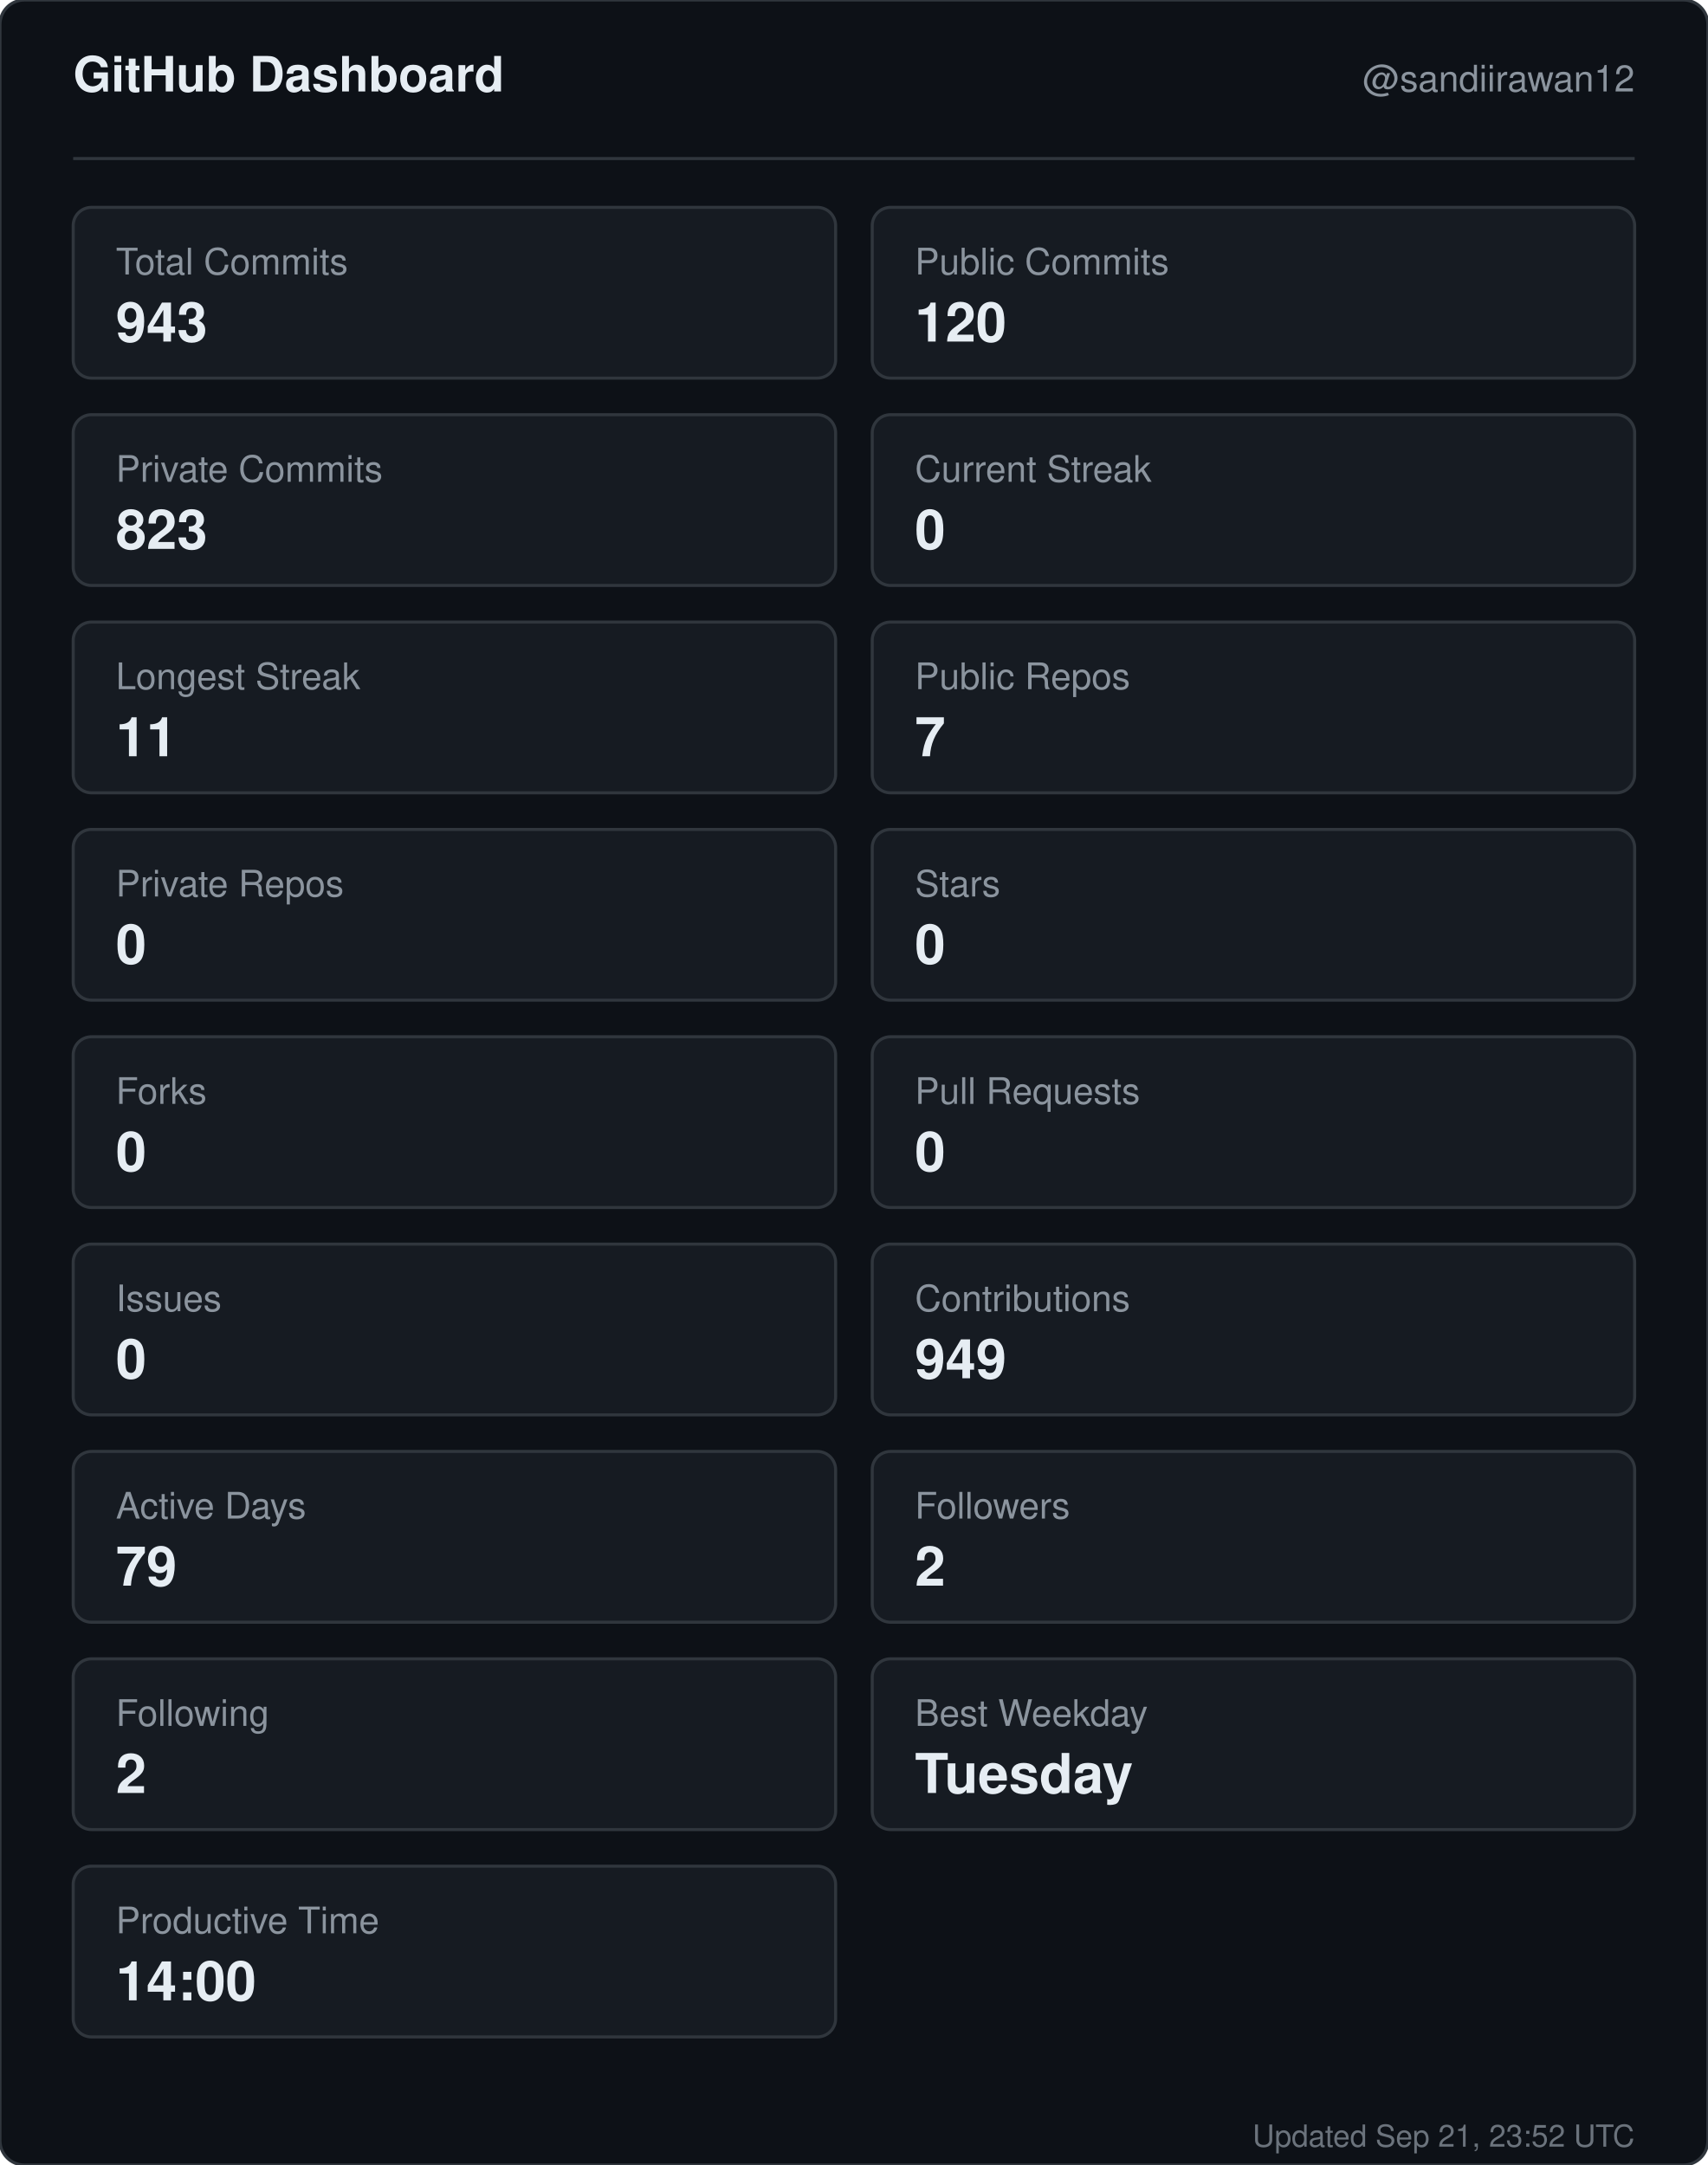
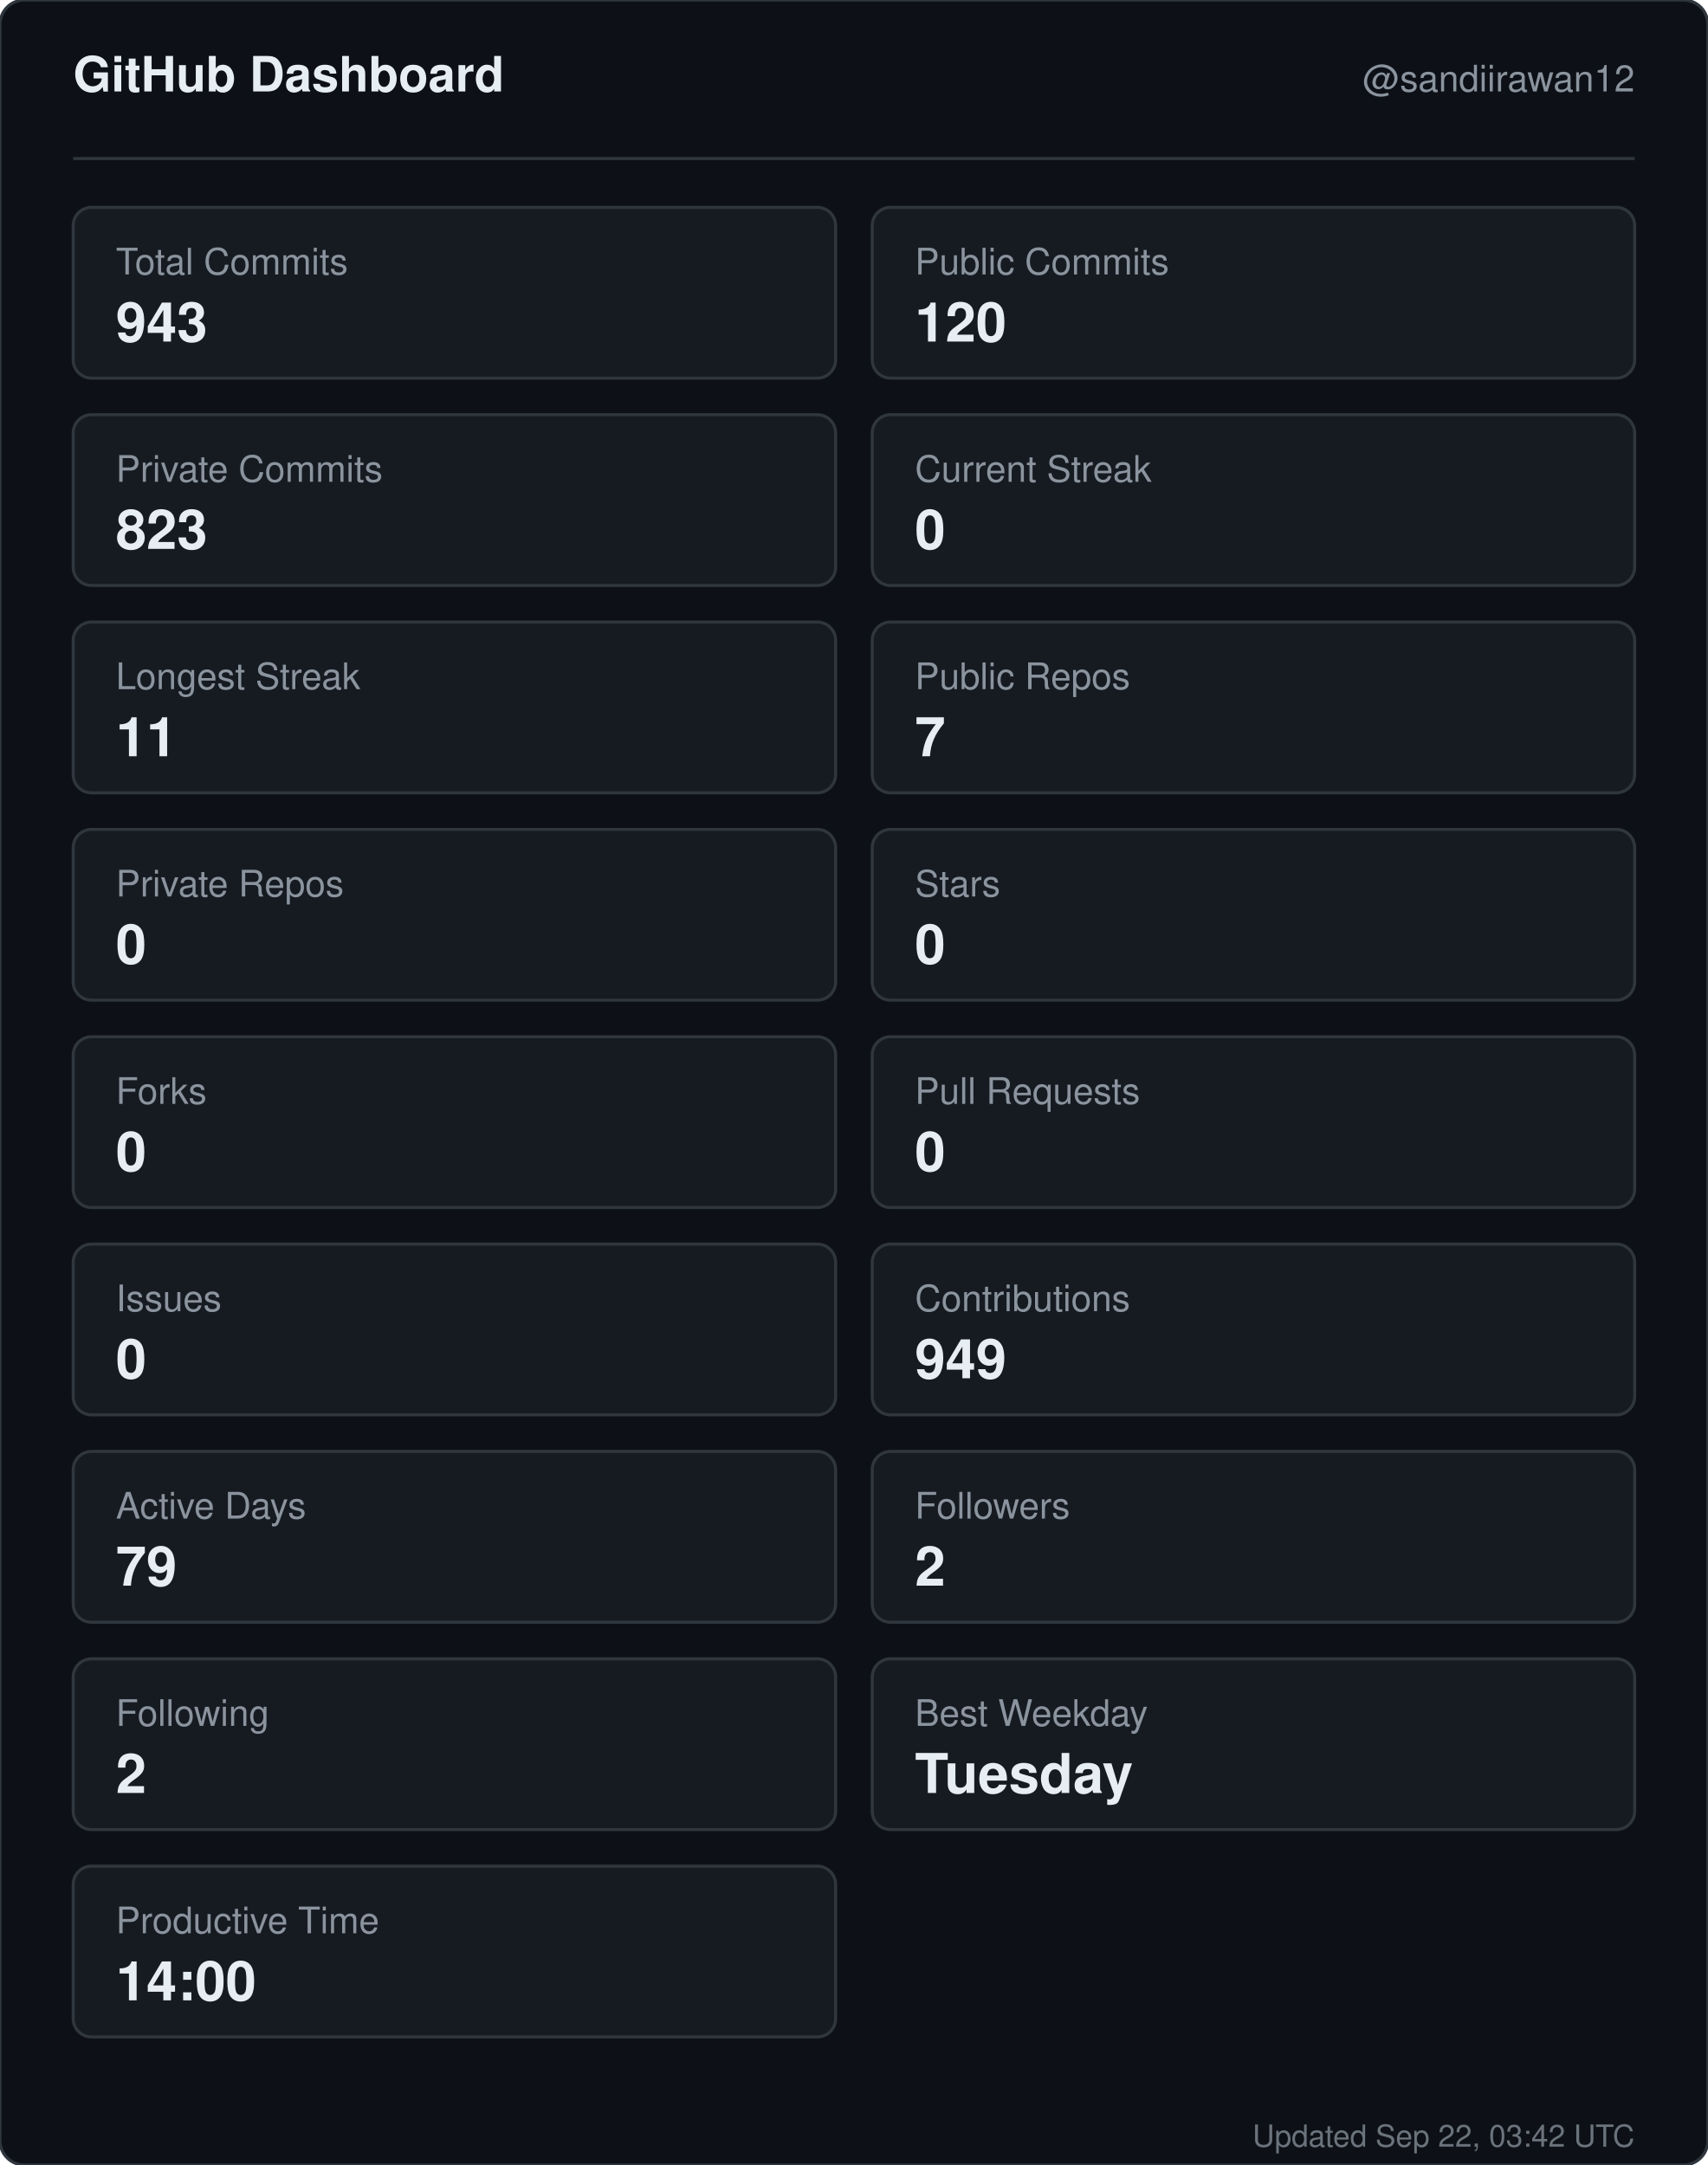
<svg xmlns="http://www.w3.org/2000/svg" width="560" height="710" viewBox="0 0 560 710" role="img" aria-label="GitHub dashboard for sandiirawan12">
  <rect width="560" height="710" rx="8" fill="#0d1117" stroke="#30363d" />
  <g font-family="-apple-system, BlinkMacSystemFont, Segoe UI, Helvetica, Arial, sans-serif">
    <text x="24" y="30" fill="#e6edf3" font-size="16" font-weight="700">GitHub Dashboard</text>
    <text x="536" y="30" fill="#8b949e" font-size="12" text-anchor="end">@sandiirawan12</text>
    <line x1="24" y1="52" x2="536" y2="52" stroke="#30363d" />
    <rect x="24" y="68" width="250" height="56" rx="6" fill="#161b22" stroke="#30363d" />
    <text x="38" y="90" fill="#8b949e" font-size="12">Total Commits</text>
    <text x="38" y="112" fill="#e6edf3" font-size="18" font-weight="700">943</text>
    <rect x="286" y="68" width="250" height="56" rx="6" fill="#161b22" stroke="#30363d" />
    <text x="300" y="90" fill="#8b949e" font-size="12">Public Commits</text>
    <text x="300" y="112" fill="#e6edf3" font-size="18" font-weight="700">120</text>
    <rect x="24" y="136" width="250" height="56" rx="6" fill="#161b22" stroke="#30363d" />
    <text x="38" y="158" fill="#8b949e" font-size="12">Private Commits</text>
    <text x="38" y="180" fill="#e6edf3" font-size="18" font-weight="700">823</text>
    <rect x="286" y="136" width="250" height="56" rx="6" fill="#161b22" stroke="#30363d" />
    <text x="300" y="158" fill="#8b949e" font-size="12">Current Streak</text>
    <text x="300" y="180" fill="#e6edf3" font-size="18" font-weight="700">0</text>
    <rect x="24" y="204" width="250" height="56" rx="6" fill="#161b22" stroke="#30363d" />
    <text x="38" y="226" fill="#8b949e" font-size="12">Longest Streak</text>
    <text x="38" y="248" fill="#e6edf3" font-size="18" font-weight="700">11</text>
    <rect x="286" y="204" width="250" height="56" rx="6" fill="#161b22" stroke="#30363d" />
    <text x="300" y="226" fill="#8b949e" font-size="12">Public Repos</text>
    <text x="300" y="248" fill="#e6edf3" font-size="18" font-weight="700">7</text>
    <rect x="24" y="272" width="250" height="56" rx="6" fill="#161b22" stroke="#30363d" />
    <text x="38" y="294" fill="#8b949e" font-size="12">Private Repos</text>
    <text x="38" y="316" fill="#e6edf3" font-size="18" font-weight="700">0</text>
    <rect x="286" y="272" width="250" height="56" rx="6" fill="#161b22" stroke="#30363d" />
    <text x="300" y="294" fill="#8b949e" font-size="12">Stars</text>
    <text x="300" y="316" fill="#e6edf3" font-size="18" font-weight="700">0</text>
    <rect x="24" y="340" width="250" height="56" rx="6" fill="#161b22" stroke="#30363d" />
    <text x="38" y="362" fill="#8b949e" font-size="12">Forks</text>
    <text x="38" y="384" fill="#e6edf3" font-size="18" font-weight="700">0</text>
    <rect x="286" y="340" width="250" height="56" rx="6" fill="#161b22" stroke="#30363d" />
    <text x="300" y="362" fill="#8b949e" font-size="12">Pull Requests</text>
    <text x="300" y="384" fill="#e6edf3" font-size="18" font-weight="700">0</text>
    <rect x="24" y="408" width="250" height="56" rx="6" fill="#161b22" stroke="#30363d" />
    <text x="38" y="430" fill="#8b949e" font-size="12">Issues</text>
    <text x="38" y="452" fill="#e6edf3" font-size="18" font-weight="700">0</text>
    <rect x="286" y="408" width="250" height="56" rx="6" fill="#161b22" stroke="#30363d" />
    <text x="300" y="430" fill="#8b949e" font-size="12">Contributions</text>
    <text x="300" y="452" fill="#e6edf3" font-size="18" font-weight="700">949</text>
    <rect x="24" y="476" width="250" height="56" rx="6" fill="#161b22" stroke="#30363d" />
    <text x="38" y="498" fill="#8b949e" font-size="12">Active Days</text>
    <text x="38" y="520" fill="#e6edf3" font-size="18" font-weight="700">79</text>
    <rect x="286" y="476" width="250" height="56" rx="6" fill="#161b22" stroke="#30363d" />
    <text x="300" y="498" fill="#8b949e" font-size="12">Followers</text>
    <text x="300" y="520" fill="#e6edf3" font-size="18" font-weight="700">2</text>
    <rect x="24" y="544" width="250" height="56" rx="6" fill="#161b22" stroke="#30363d" />
    <text x="38" y="566" fill="#8b949e" font-size="12">Following</text>
    <text x="38" y="588" fill="#e6edf3" font-size="18" font-weight="700">2</text>
    <rect x="286" y="544" width="250" height="56" rx="6" fill="#161b22" stroke="#30363d" />
    <text x="300" y="566" fill="#8b949e" font-size="12">Best Weekday</text>
    <text x="300" y="588" fill="#e6edf3" font-size="18" font-weight="700">Tuesday</text>
    <rect x="24" y="612" width="250" height="56" rx="6" fill="#161b22" stroke="#30363d" />
    <text x="38" y="634" fill="#8b949e" font-size="12">Productive Time</text>
    <text x="38" y="656" fill="#e6edf3" font-size="18" font-weight="700">14:00</text>
-     <text x="536" y="704" fill="#8b949e" font-size="10" text-anchor="end" opacity="0.75">Updated Sep 21, 23:52 UTC</text>
+     <text x="536" y="704" fill="#8b949e" font-size="10" text-anchor="end" opacity="0.75">Updated Sep 22, 03:42 UTC</text>
  </g>
</svg>
